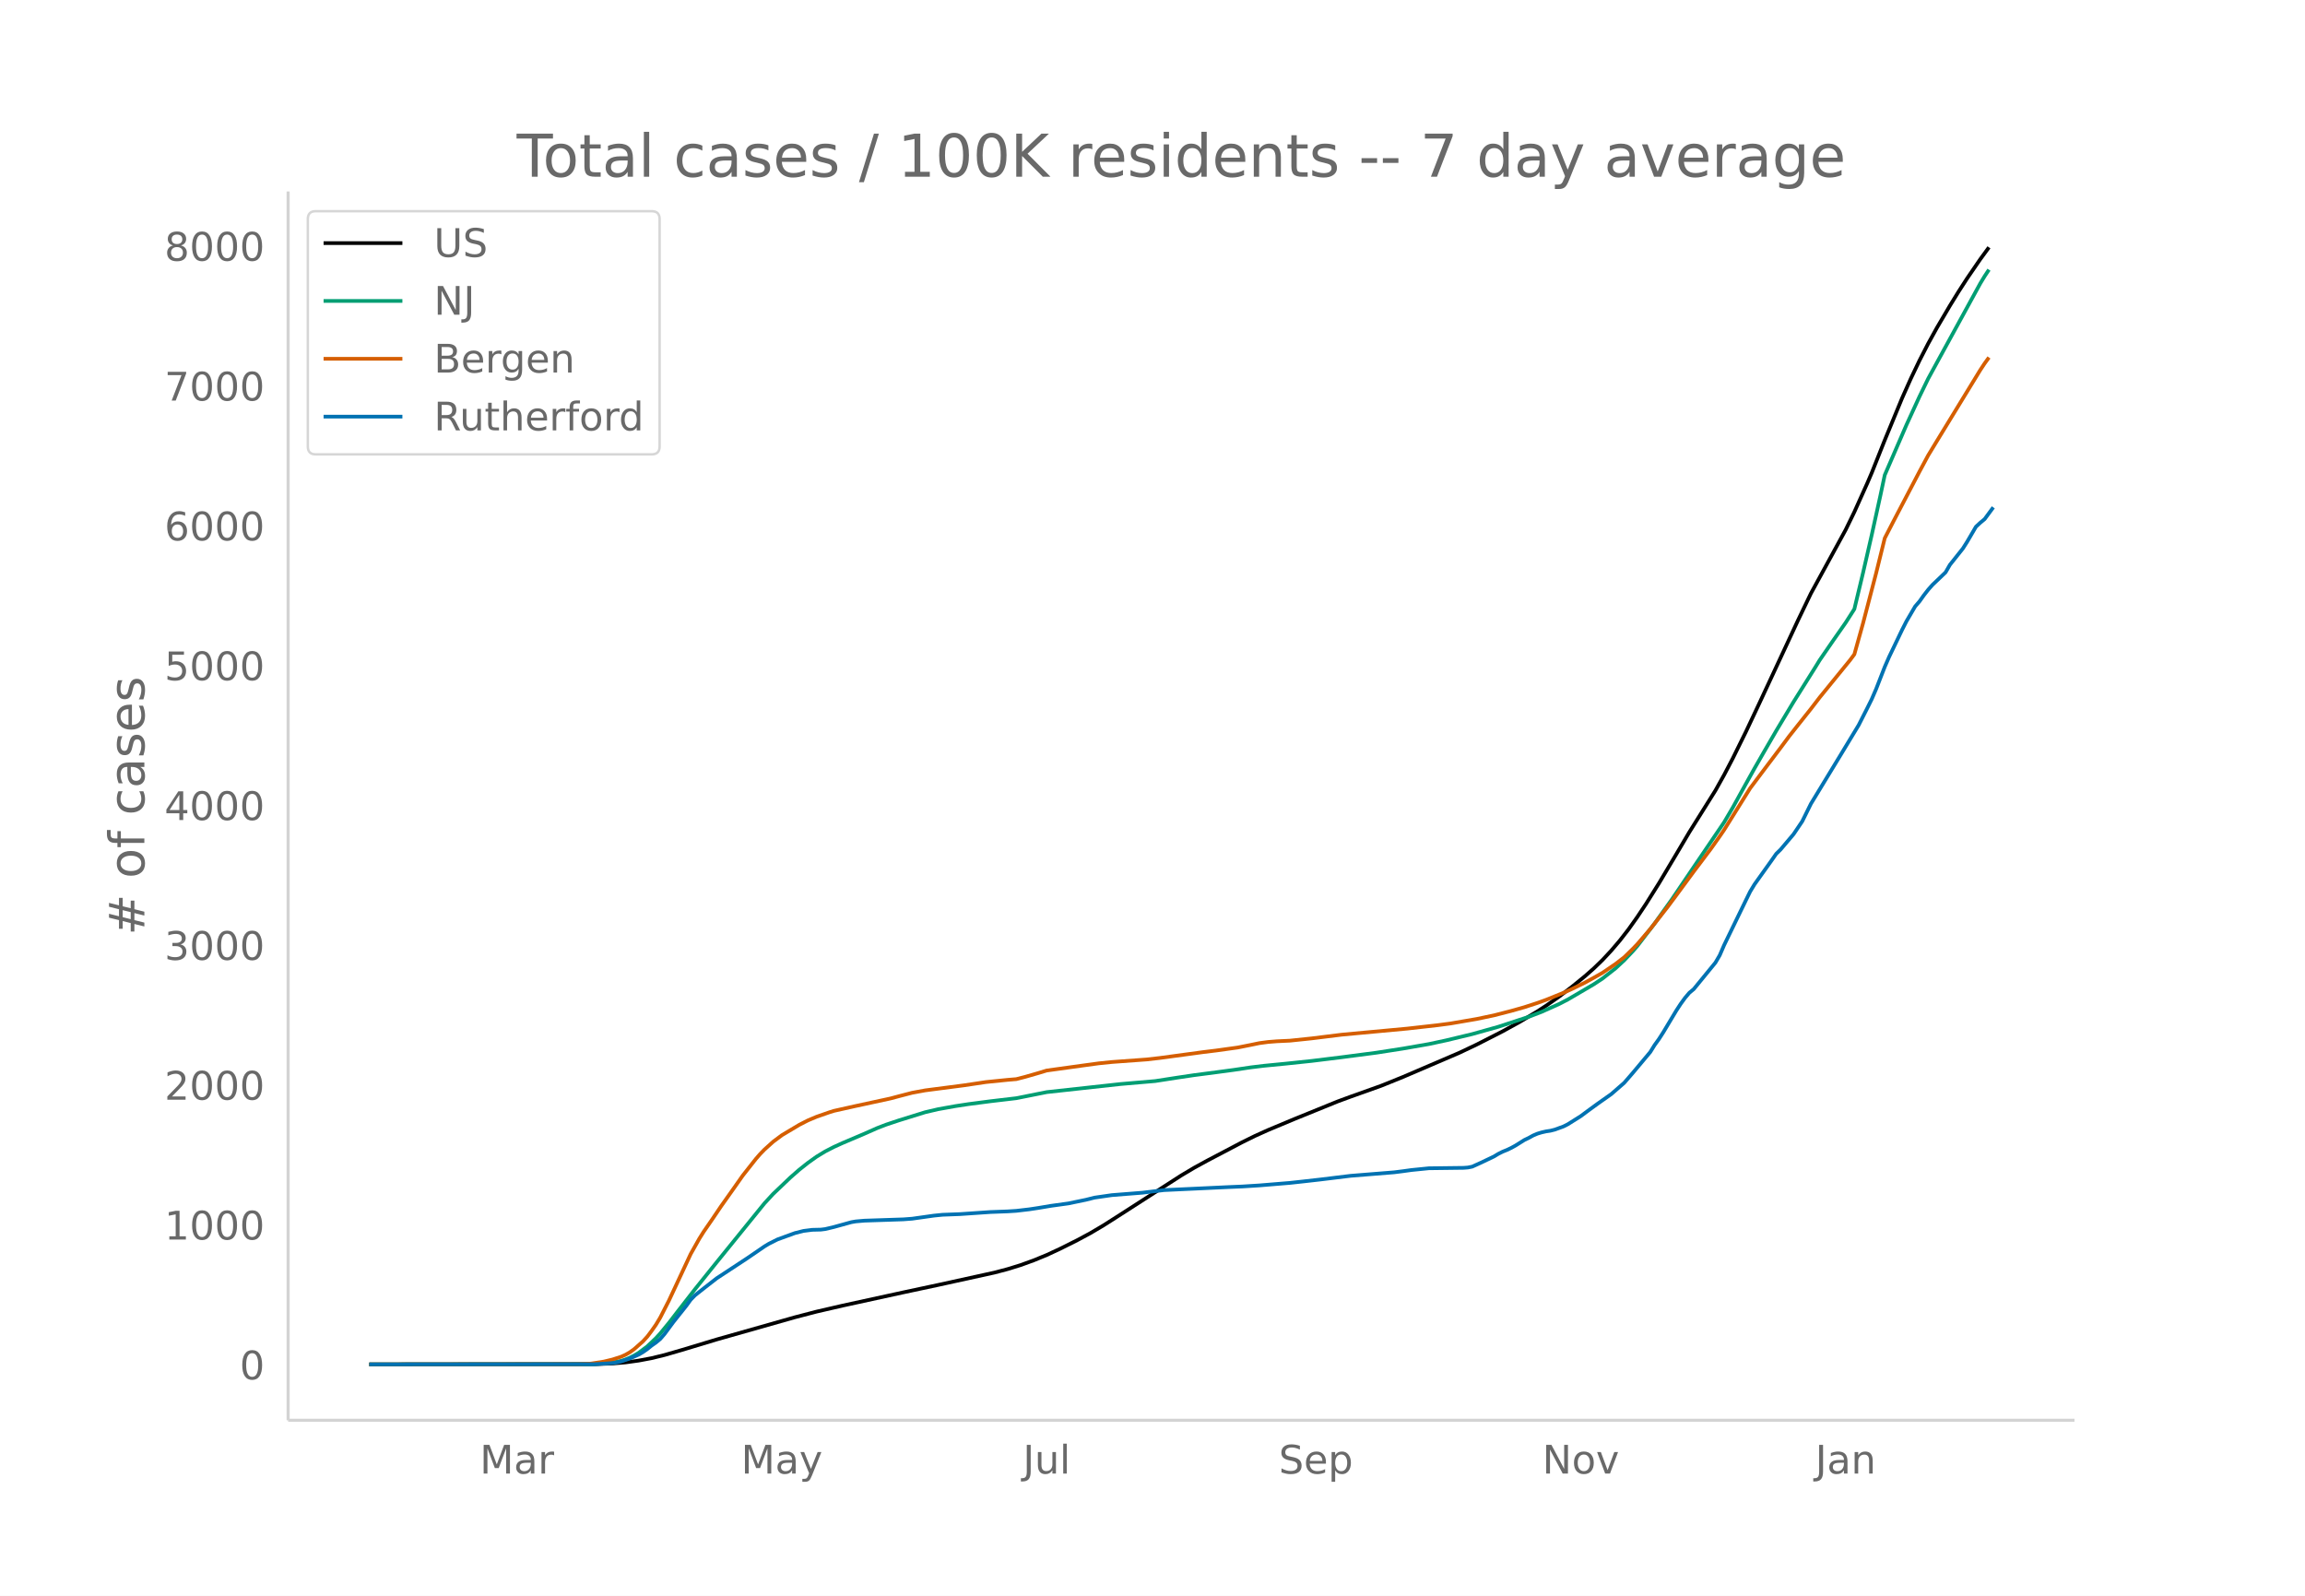
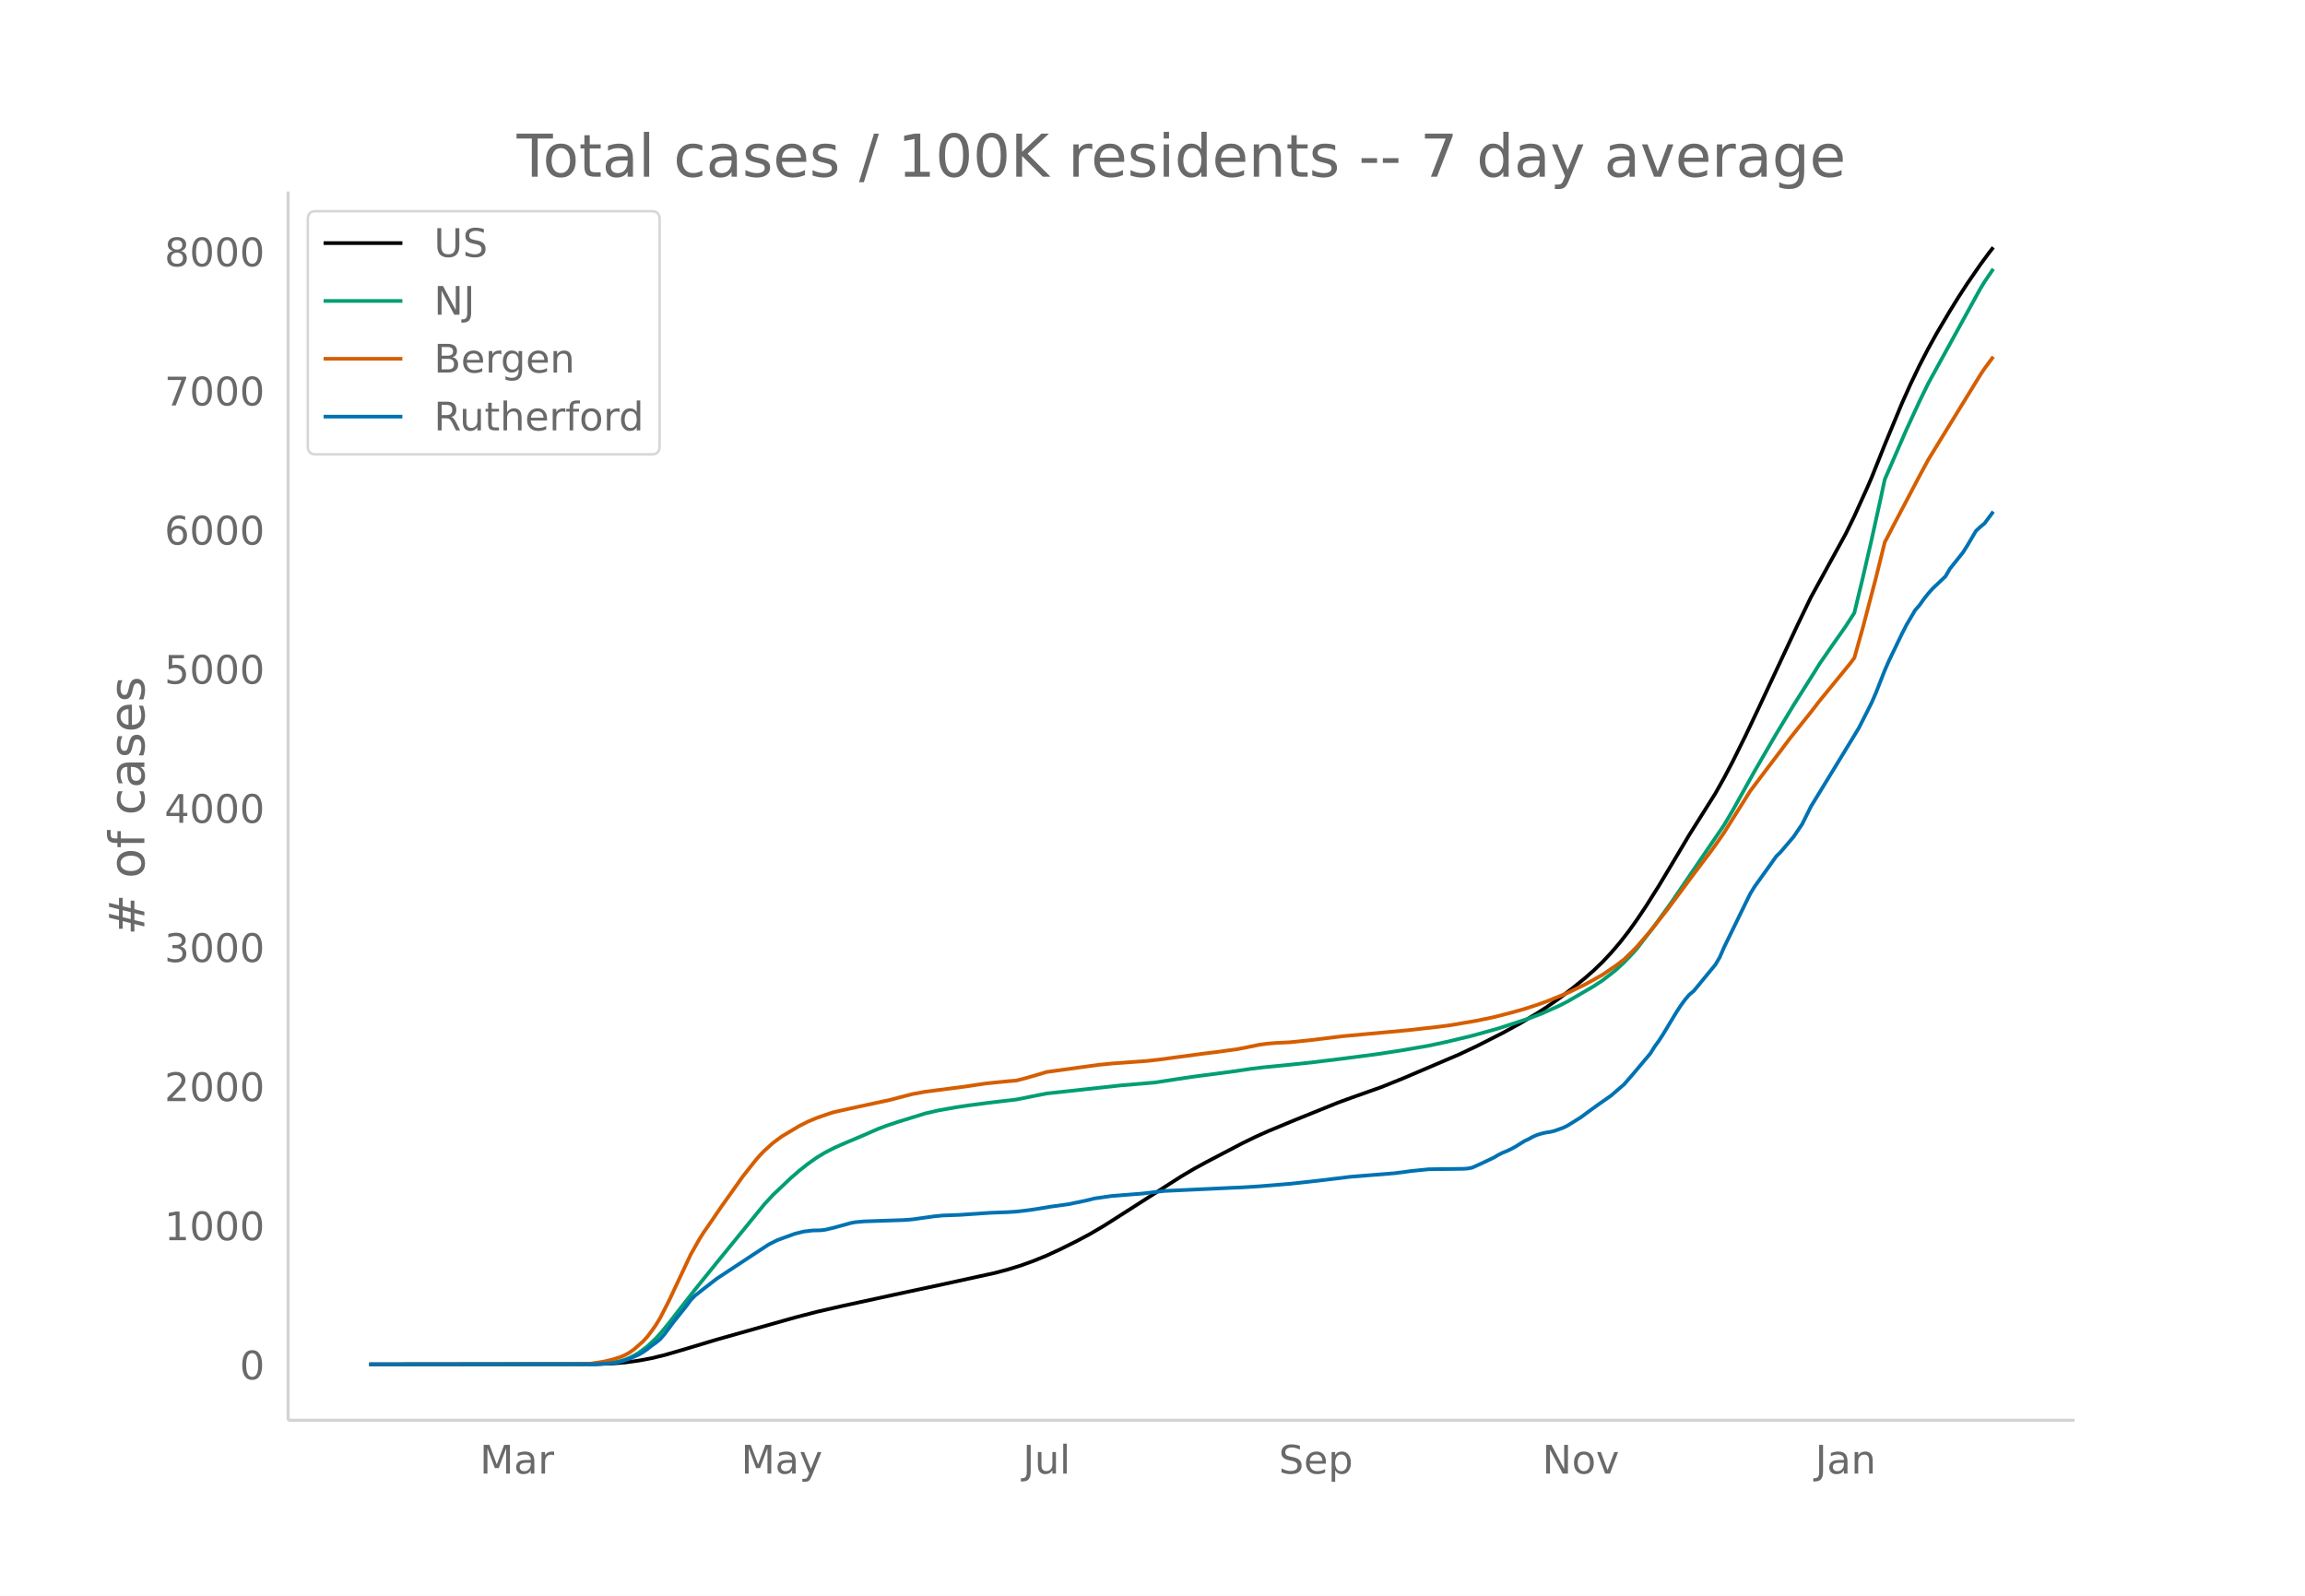
<svg xmlns="http://www.w3.org/2000/svg" xmlns:xlink="http://www.w3.org/1999/xlink" height="864" viewBox="0 0 936 648" width="1248">
  <defs>
    <style>*{stroke-linecap:butt;stroke-linejoin:round}</style>
  </defs>
  <g id="figure_1">
    <path d="M0 648h936V0H0z" fill="#fff" id="patch_1" />
    <g id="axes_1">
      <path d="M117 576.72h725.4V77.76H117z" fill="none" id="patch_2" />
-       <path clip-path="url(#p88e5d9be1f)" d="M149.973 554.04l91.689-.099 7.053-.261 5.29-.449 5.29-.726 5.289-.993 5.29-1.291 7.053-2.046 14.106-4.26 31.738-9.008 8.816-2.298 10.58-2.44 24.685-5.385 14.106-3.01 22.922-5.03 5.29-1.4 5.29-1.635 5.29-1.919 5.29-2.174 5.29-2.455 7.052-3.524 5.29-2.844 5.29-3.12 5.29-3.364 26.448-17.013 5.29-3.142 5.29-2.893 14.105-7.416 5.29-2.605 5.29-2.383 10.58-4.425 17.632-7.164 5.29-1.947 12.342-4.402 8.817-3.561 22.922-9.83 7.053-3.345 10.58-5.398 7.052-3.884 7.053-4.206 3.527-2.295 5.29-3.704 5.29-4.04 5.289-4.31 3.527-3.116 3.526-3.414 3.526-3.774 3.527-4.143 3.526-4.537 3.527-4.963 3.526-5.291 5.29-8.438 7.053-11.83 5.29-8.944 7.053-11.258 3.526-5.63 3.527-6.313 3.526-6.735 5.29-10.725 5.29-11.207 15.87-34.058 5.289-11.013 14.106-25.824 3.526-7.246 5.29-11.753 1.763-4.112 5.29-13.293 7.053-17.077 3.527-7.893 3.526-7.378 3.527-6.854 3.526-6.388 5.29-8.984 3.526-5.724 3.527-5.459 5.29-7.72 3.526-4.812h0" fill="none" stroke="#000" stroke-linecap="round" stroke-width="1.5" id="line2d_1" />
-       <path clip-path="url(#p88e5d9be1f)" d="M149.973 554.04l89.925-.103 5.29-.256 3.527-.41 3.526-.674 1.763-.56 1.764-.725 1.763-.894 1.763-1.048 3.527-2.631 3.526-3.34 1.763-1.924 3.527-4.303 3.526-4.582 7.053-9.072 8.817-10.971 19.395-23.913 3.527-3.823 7.053-6.718 3.526-3.088 3.527-2.796 3.526-2.523 3.527-2.143 3.526-1.81 3.527-1.6 8.816-3.745 5.29-2.338 3.526-1.358 5.29-1.765 10.58-3.284 5.29-1.233 7.052-1.262 5.29-.806 8.816-1.151 10.58-1.245 12.342-2.471 29.976-3.282 14.106-1.21 8.816-1.37 7.053-1.046 8.816-1.148 7.053-.946 7.053-1.048 5.29-.64 8.816-.86 10.58-1.11 12.342-1.52 14.106-1.846 10.58-1.644 10.58-1.84 7.052-1.512 10.58-2.543 10.58-2.968 12.342-4.044 5.29-2.03 7.053-3.166 3.526-1.821 10.58-6.2 3.526-2.333 5.29-4.14 3.526-3.275 3.527-3.723 1.763-2.024 7.053-9.195 7.053-9.847 8.816-13.022 12.343-18.202 3.526-5.993 5.29-9.566 3.527-6.326 3.526-6.138 5.29-9.125 7.053-11.755 8.816-14.038 1.763-2.878 5.29-7.69 5.29-7.564 3.526-5.52 3.527-14.712 3.526-15.375 3.527-16.044 1.763-8.29 8.816-20.364 5.29-11.525 3.527-7.257 3.526-6.463 17.633-32.214 1.763-2.901 1.763-2.673h0" fill="none" stroke="#009e73" stroke-linecap="round" stroke-width="1.5" id="line2d_2" />
-       <path clip-path="url(#p88e5d9be1f)" d="M149.973 554.04l84.636-.1 5.29-.223 5.29-.818 3.526-.846 3.526-1.134 1.763-.791 1.764-1.012 1.763-1.284 3.526-3.12 1.764-1.921 1.763-2.328 1.763-2.517 1.763-2.925 3.527-6.909 8.816-18.873 3.527-6.264 1.763-2.81 3.526-5.106 3.527-5.222 5.29-7.461 3.526-5.019 5.29-6.713 1.763-2.024 1.763-1.821 3.527-3.18 3.526-2.636 7.053-4.214 3.527-1.803 3.526-1.487 5.29-1.846 1.763-.548 8.816-1.969 14.106-3.052 3.527-.94 5.29-1.375 5.29-.978 15.869-2.062 8.816-1.32 8.816-.893 3.527-.294 3.526-.906 5.29-1.522 3.526-1.069 8.817-1.22 5.29-.735 7.052-.962 5.29-.539 14.106-1.03 5.29-.6 17.632-2.387 5.29-.644 8.816-1.224 5.29-1.055 3.526-.731 3.527-.467 3.526-.278 5.29-.249 8.816-.92 12.343-1.526 26.449-2.448 12.343-1.387 5.29-.7 10.579-1.816 7.053-1.482 7.053-1.815 5.29-1.498 5.29-1.719 3.526-1.271 7.053-2.845 3.526-1.593 5.29-2.598 3.527-1.944 3.526-1.996 5.29-3.598 3.526-2.719 3.527-3.455 1.763-1.834 5.29-6.17 7.053-8.983 3.526-4.754 7.053-9.582 7.053-9.36 3.527-4.973 1.763-2.582 10.58-16.924 5.29-7.056 7.052-9.346 3.527-4.745 3.526-4.465 5.29-6.651 3.526-4.595 12.343-15.16 1.763-2.367 3.527-12.614 5.29-20.26 3.526-14.289 3.527-6.838 10.58-20.221 3.526-6.568 3.526-5.807 17.633-28.861 1.763-2.666 1.763-2.433h0" fill="none" stroke="#d55e00" stroke-linecap="round" stroke-width="1.5" id="line2d_3" />
-       <path clip-path="url(#p88e5d9be1f)" d="M149.973 554.04l91.689-.089 7.053-.443 1.763-.266 1.763-.399 3.527-1.196 3.526-1.551 1.763-1.02 1.764-1.24 1.763-1.419 1.763-1.24 1.763-1.463 1.764-2.039 3.526-4.786 5.29-6.648 1.763-2.437 1.763-1.817 3.527-2.792 5.29-4.122 12.342-8.11 7.053-4.83 1.763-1.064 3.527-1.773 7.053-2.57 3.526-.887 3.527-.443 3.526-.088 1.764-.222 3.526-.842 7.053-1.95 1.763-.31 3.527-.31 5.29-.178 10.58-.354 3.526-.266 8.816-1.241 3.526-.355 7.053-.266 12.343-.842 7.053-.266 3.527-.221 5.29-.62 3.526-.532 5.29-.887 7.053-.975 7.053-1.462 3.526-.887 7.053-1.019 12.343-.975 8.816-1.064 26.449-1.24 5.29-.222 7.052-.443 12.343-1.02 5.29-.576 7.053-.797 12.343-1.507 17.632-1.418 3.527-.443 3.526-.488 7.053-.71 7.053-.088 7.053-.088 1.763-.133 1.764-.355 3.526-1.595 5.29-2.526 1.763-1.064 1.763-.886 1.764-.71 1.763-.841 1.763-.975 3.527-2.216 1.763-.842 1.763-.975 1.763-.754 1.764-.532 1.763-.398 1.763-.266 1.763-.444 3.527-1.285 1.763-.886 5.29-3.324 3.526-2.615 3.527-2.57 5.29-3.723 5.29-4.609 3.526-4.077 7.053-8.42 1.763-2.837 1.763-2.437 1.763-2.748 5.29-8.82 1.763-2.703 1.764-2.437 1.763-2.083 1.763-1.463 8.816-10.769 1.764-3.013 1.763-4.078 8.816-18.17 1.763-3.59 1.764-2.925 7.053-9.883 1.763-2.526 1.763-1.728 5.29-6.249 3.526-5.23 3.527-7.134 12.343-20.298 7.053-11.656 3.526-6.957 1.763-3.546 1.764-4.077 3.526-9.041 1.763-4.033 5.29-11.035 1.763-3.457 3.527-6.027 1.763-2.039 1.763-2.481 1.764-2.26 1.763-1.995 5.29-5.052 1.763-3.058 3.526-4.432 1.764-2.216 1.763-2.792 3.526-6.027 1.764-1.64 1.763-1.462 3.526-4.787h0" fill="none" stroke="#0072b2" stroke-linecap="round" stroke-width="1.5" id="line2d_4" />
+       <path clip-path="url(#pcbf8773ec1)" d="M149.973 554.04l91.689-.098 7.053-.26 5.29-.447 5.29-.722 5.289-.988 5.29-1.285 7.053-2.035 14.106-4.24 31.738-8.963 8.816-2.287 10.58-2.427 24.685-5.358 14.106-2.996 22.922-5.004 5.29-1.394 5.29-1.626 5.29-1.91 5.29-2.164 5.29-2.442 7.052-3.506 5.29-2.83 5.29-3.105 5.29-3.347 26.448-16.928 5.29-3.127 5.29-2.878 14.105-7.38 5.29-2.592 5.29-2.371 10.58-4.403 17.632-7.128 5.29-1.938 12.342-4.38 8.817-3.543 22.922-9.782 7.053-3.328 10.58-5.37 7.052-3.866 7.053-4.185 3.527-2.283 5.29-3.686 5.29-4.019 5.289-4.29 3.527-3.1 3.526-3.397 3.526-3.755 3.527-4.123 3.526-4.514 3.527-4.938 3.526-5.265 5.29-8.396 7.053-11.772 5.29-8.899 7.053-11.202 3.526-5.602 3.527-6.282 3.526-6.7 5.29-10.673 5.29-11.151 15.87-33.889 5.289-10.958 14.106-25.696 3.526-7.21 5.29-11.694 1.763-4.091 5.29-13.228 7.053-16.992 3.527-7.854 3.526-7.341 3.527-6.82 3.526-6.357 5.29-8.939 3.526-5.695 3.527-5.432 5.29-7.682 3.526-4.788 1.763-2.254h0" fill="none" stroke="#000" stroke-linecap="round" stroke-width="1.5" id="line2d_1" />
+       <path clip-path="url(#pcbf8773ec1)" d="M149.973 554.04l89.925-.102 5.29-.256 3.527-.407 3.526-.67 1.763-.559 1.764-.72 1.763-.89 1.763-1.042 3.527-2.619 3.526-3.323 1.763-1.914 3.527-4.282 3.526-4.56 7.053-9.026 8.817-10.917 19.395-23.794 3.527-3.804 7.053-6.684 3.526-3.073 3.527-2.782 3.526-2.51 3.527-2.133 3.526-1.801 3.527-1.592 8.816-3.727 5.29-2.326 3.526-1.351 5.29-1.756 10.58-3.269 5.29-1.226 7.052-1.256 5.29-.802 8.816-1.145 10.58-1.239 12.342-2.459 29.976-3.265 14.106-1.204 8.816-1.363 7.053-1.041 8.816-1.143 7.053-.94 7.053-1.043 5.29-.638 8.816-.856 10.58-1.104 12.342-1.513 14.106-1.836 10.58-1.636 10.58-1.83 7.052-1.505 10.58-2.53 10.58-2.954 12.342-4.024 5.29-2.019 7.053-3.15 3.526-1.813 10.58-6.169 3.526-2.321 5.29-4.12 3.526-3.258 3.527-3.705 1.763-2.013 7.053-9.15 7.053-9.798 8.816-12.958 12.343-18.111 3.526-5.964 5.29-9.518 3.527-6.294 3.526-6.108 5.29-9.08 7.053-11.696 8.816-13.968 1.763-2.864 5.29-7.651 5.29-7.527 3.526-5.493 3.527-14.639 3.526-15.299 3.527-15.964 1.763-8.248 8.816-20.263 5.29-11.468 3.527-7.22 3.526-6.432 17.633-32.053 1.763-2.887 3.526-5.187h0" fill="none" stroke="#009e73" stroke-linecap="round" stroke-width="1.5" id="line2d_2" />
+       <path clip-path="url(#pcbf8773ec1)" d="M149.973 554.04l84.636-.1 5.29-.221 5.29-.814 3.526-.843 3.526-1.128 1.763-.787 1.764-1.007 1.763-1.278 3.526-3.104 1.764-1.911 1.763-2.316 1.763-2.505 1.763-2.91 3.527-6.875 8.816-18.78 3.527-6.232 1.763-2.797 3.526-5.08 3.527-5.196 5.29-7.424 3.526-4.994 5.29-6.68 1.763-2.014 1.763-1.812 3.527-3.164 3.526-2.622 7.053-4.193 3.527-1.795 3.526-1.48 5.29-1.836 1.763-.546 8.816-1.958 14.106-3.037 3.527-.935 5.29-1.37 5.29-.972 15.869-2.052 8.816-1.314 8.816-.888 3.527-.292 3.526-.901 5.29-1.516 3.526-1.063 8.817-1.214 5.29-.731 7.052-.958 5.29-.536 14.106-1.025 5.29-.597 17.632-2.375 5.29-.641 8.816-1.217 5.29-1.05 3.526-.728 3.527-.465 3.526-.276 5.29-.248 8.816-.916 12.343-1.517 26.449-2.436 12.343-1.38 5.29-.698 10.579-1.806 7.053-1.474 7.053-1.807 5.29-1.49 5.29-1.71 3.526-1.265 7.053-2.83 3.526-1.586 5.29-2.585 3.527-1.935 3.526-1.986 5.29-3.58 3.526-2.705 3.527-3.438 1.763-1.825 5.29-6.139 7.053-8.939 3.526-4.73 7.053-9.535 7.053-9.312 3.527-4.95 1.763-2.568 10.58-16.84 5.29-7.021 7.052-9.3 3.527-4.722 3.526-4.442 5.29-6.618 3.526-4.572 12.343-15.085 1.763-2.355 3.527-12.552 5.29-20.16 3.526-14.216 3.527-6.805 10.58-20.12 3.526-6.536 3.526-5.777 17.633-28.719 1.763-2.652 3.526-4.752h0" fill="none" stroke="#d55e00" stroke-linecap="round" stroke-width="1.5" id="line2d_3" />
+       <path clip-path="url(#pcbf8773ec1)" d="M149.973 554.04l91.689-.088 7.053-.441 1.763-.265 1.763-.397 3.527-1.19 3.526-1.544 1.763-1.014 1.764-1.235 1.763-1.41 1.763-1.236 1.763-1.455 1.764-2.028 3.526-4.763 5.29-6.614 1.763-2.426 1.763-1.808 3.527-2.778 5.29-4.101 14.106-9.305 7.052-4.63 3.527-1.764 7.053-2.557 3.526-.882 3.527-.441 3.526-.088 1.764-.22 3.526-.839 7.053-1.94 1.763-.309 3.527-.308 5.29-.177 10.58-.353 3.526-.264 8.816-1.235 3.526-.353 7.053-.264 12.343-.838 7.053-.265 3.527-.22 5.29-.618 3.526-.529 5.29-.882 7.053-.97 7.053-1.455 3.526-.882 7.053-1.014 12.343-.97 8.816-1.059 26.449-1.235 5.29-.22 7.052-.441 12.343-1.014 5.29-.573 7.053-.794 12.343-1.5 17.632-1.41 3.527-.442 3.526-.485 7.053-.705 7.053-.088 7.053-.089 1.763-.132 1.764-.353 3.526-1.587 5.29-2.514 1.763-1.058 1.763-.882 1.764-.706 1.763-.838 1.763-.97 3.527-2.205 1.763-.837 1.763-.97 1.763-.75 1.764-.53 1.763-.396 1.763-.265 1.763-.44 3.527-1.28 1.763-.882 5.29-3.307 3.526-2.602 3.527-2.557 5.29-3.705 5.29-4.586 3.526-4.057 7.053-8.378 1.763-2.822 1.763-2.426 1.763-2.734 5.29-8.775 1.763-2.69 1.764-2.426 1.763-2.072 1.763-1.455 8.816-10.716 1.764-2.999 1.763-4.057 8.816-18.08 1.763-3.572 1.764-2.91 7.053-9.834 1.763-2.513 1.763-1.72 5.29-6.218 3.526-5.203 3.527-7.1 12.343-20.197 7.053-11.597 3.526-6.924 1.763-3.527 1.764-4.057 3.526-8.996 1.763-4.013 5.29-10.98 1.763-3.44 3.527-5.997 1.763-2.029 1.763-2.47 1.764-2.248 1.763-1.985 5.29-5.027 1.763-3.043 3.526-4.41 1.764-2.204 1.763-2.778 3.526-5.998 1.764-1.631 1.763-1.455 3.526-4.763h0" fill="none" stroke="#0072b2" stroke-linecap="round" stroke-width="1.5" id="line2d_4" />
      <path d="M117 576.72V77.76" fill="none" stroke="#d3d3d3" stroke-linecap="square" stroke-width="1.25" id="patch_3" />
      <path d="M117 576.72h725.4" fill="none" stroke="#d3d3d3" stroke-linecap="square" stroke-width="1.25" id="patch_4" />
      <g id="matplotlib.axis_1">
        <g id="xtick_1">
          <g transform="matrix(.16 0 0 -.16 194.83 598.378)" fill="#696969" id="text_1">
            <defs>
              <path d="M9.813 72.906h14.703l18.593-49.61 18.703 49.61h14.704V0H66.89v64.016l-18.797-50h-9.907l-18.796 50V0H9.813z" id="DejaVuSans-77" />
              <path d="M34.281 27.484q-10.89 0-15.093-2.484-4.204-2.484-4.204-8.5 0-4.781 3.157-7.594 3.156-2.797 8.562-2.797 7.485 0 12 5.297 4.516 5.297 4.516 14.078v2zm17.922 3.72V0H43.22v8.297Q40.14 3.328 35.547.953q-4.594-2.375-11.234-2.375-8.391 0-13.36 4.719Q6 8.016 6 15.922q0 9.219 6.172 13.906 6.187 4.688 18.437 4.688h12.61v.89q0 6.203-4.078 9.594-4.078 3.39-11.453 3.39-4.688 0-9.141-1.124-4.438-1.125-8.531-3.375v8.312q4.921 1.906 9.562 2.844 4.64.953 9.031.953 11.875 0 17.735-6.156 5.86-6.14 5.86-18.64z" id="DejaVuSans-97" />
              <path d="M41.11 46.297q-1.516.875-3.297 1.281Q36.03 48 33.89 48q-7.625 0-11.703-4.953-4.079-4.953-4.079-14.234V0H9.08v54.688h9.03v-8.5q2.844 4.984 7.375 7.39Q30.031 56 36.531 56q.922 0 2.047-.125 1.125-.11 2.484-.36z" id="DejaVuSans-114" />
            </defs>
            <use xlink:href="#DejaVuSans-77" />
            <use x="86.279" xlink:href="#DejaVuSans-97" />
            <use x="147.559" xlink:href="#DejaVuSans-114" />
          </g>
        </g>
        <g id="xtick_2">
          <g transform="matrix(.16 0 0 -.16 300.941 598.378)" fill="#696969" id="text_2">
            <defs>
              <path d="M32.172-5.078q-3.797-9.766-7.422-12.735-3.61-2.984-9.656-2.984H7.906v7.516h5.282q3.703 0 5.75 1.765Q21-9.766 23.483-3.219l1.61 4.094-22.11 53.813H12.5l17.094-42.766 17.093 42.766h9.516z" id="DejaVuSans-121" />
            </defs>
            <use xlink:href="#DejaVuSans-77" />
            <use x="86.279" xlink:href="#DejaVuSans-97" />
            <use x="147.559" xlink:href="#DejaVuSans-121" />
          </g>
        </g>
        <g id="xtick_3">
          <g transform="matrix(.16 0 0 -.16 415.387 598.378)" fill="#696969" id="text_3">
            <defs>
              <path d="M9.813 72.906h9.859V5.078q0-13.187-5-19.14-5-5.954-16.094-5.954h-3.75v8.297h3.078q6.531 0 9.219 3.672Q9.813-4.39 9.813 5.078z" id="DejaVuSans-74" />
              <path d="M8.5 21.578v33.11h8.984V21.922q0-7.766 3.016-11.656 3.031-3.875 9.094-3.875 7.265 0 11.484 4.64 4.234 4.64 4.234 12.656v31h8.985V0h-8.984v8.406Q42.047 3.422 37.718 1q-4.313-2.422-10.032-2.422-9.421 0-14.312 5.86Q8.5 10.296 8.5 21.578zM31.11 56z" id="DejaVuSans-117" />
              <path d="M9.422 75.984h8.984V0H9.422z" id="DejaVuSans-108" />
            </defs>
            <use xlink:href="#DejaVuSans-74" />
            <use x="29.492" xlink:href="#DejaVuSans-117" />
            <use x="92.871" xlink:href="#DejaVuSans-108" />
          </g>
        </g>
        <g id="xtick_4">
          <g transform="matrix(.16 0 0 -.16 519.28 598.378)" fill="#696969" id="text_4">
            <defs>
              <path d="M53.516 70.516V60.89q-5.61 2.687-10.594 4-4.984 1.328-9.625 1.328-8.047 0-12.422-3.125t-4.375-8.89q0-4.845 2.906-7.313 2.907-2.453 11.016-3.97l5.953-1.218q11.031-2.11 16.281-7.406 5.25-5.297 5.25-14.172 0-10.61-7.11-16.078-7.093-5.469-20.812-5.469-5.172 0-11.015 1.172Q13.14.922 6.89 3.219v10.156q6-3.36 11.765-5.078 5.766-1.703 11.328-1.703 8.438 0 13.032 3.312 4.593 3.328 4.593 9.485 0 5.359-3.297 8.39-3.296 3.032-10.812 4.547L27.484 33.5q-11.03 2.188-15.968 6.875-4.922 4.688-4.922 13.047 0 9.672 6.812 15.234 6.813 5.563 18.766 5.563 5.14 0 10.453-.938 5.328-.922 10.89-2.765z" id="DejaVuSans-83" />
              <path d="M56.203 29.594v-4.39H14.891q.593-9.282 5.593-14.142 5-4.859 13.938-4.859 5.172 0 10.031 1.266 4.86 1.265 9.656 3.812v-8.5Q49.266.734 44.187-.344 39.11-1.422 33.892-1.422q-13.094 0-20.735 7.61-7.64 7.625-7.64 20.625 0 13.421 7.25 21.296Q20.016 56 32.328 56q11.031 0 17.453-7.11 6.422-7.093 6.422-19.296zm-8.984 2.64q-.094 7.36-4.125 11.75-4.032 4.407-10.672 4.407-7.516 0-12.031-4.25-4.516-4.25-5.203-11.97z" id="DejaVuSans-101" />
              <path d="M18.11 8.203v-29H9.077v75.484h9.031v-8.296q2.844 4.875 7.157 7.234Q29.594 56 35.594 56q9.968 0 16.187-7.906 6.235-7.907 6.235-20.797T51.78 6.484q-6.218-7.906-16.187-7.906-6 0-10.328 2.375-4.313 2.375-7.157 7.25zm30.578 19.094q0 9.906-4.079 15.547-4.078 5.64-11.203 5.64-7.14 0-11.218-5.64-4.079-5.64-4.079-15.547 0-9.906 4.078-15.547 4.079-5.64 11.22-5.64 7.124 0 11.202 5.64t4.078 15.547z" id="DejaVuSans-112" />
            </defs>
            <use xlink:href="#DejaVuSans-83" />
            <use x="63.477" xlink:href="#DejaVuSans-101" />
            <use x="125" xlink:href="#DejaVuSans-112" />
          </g>
        </g>
        <g id="xtick_5">
          <g transform="matrix(.16 0 0 -.16 626.304 598.378)" fill="#696969" id="text_5">
            <defs>
              <path d="M9.813 72.906h13.28l32.329-60.984v60.984h9.562V0h-13.28L19.39 60.984V0H9.813z" id="DejaVuSans-78" />
              <path d="M30.61 48.39q-7.22 0-11.422-5.64-4.204-5.64-4.204-15.453 0-9.813 4.172-15.453 4.188-5.64 11.453-5.64 7.188 0 11.375 5.655 4.203 5.672 4.203 15.438 0 9.719-4.203 15.406-4.187 5.688-11.375 5.688zm0 7.61q11.718 0 18.406-7.625 6.703-7.61 6.703-21.078 0-13.422-6.703-21.078-6.688-7.64-18.407-7.64-11.765 0-18.437 7.64-6.656 7.656-6.656 21.078 0 13.469 6.656 21.078Q18.844 56 30.609 56z" id="DejaVuSans-111" />
              <path d="M2.984 54.688H12.5L29.594 8.797l17.093 45.89h9.516L35.687 0H23.485z" id="DejaVuSans-118" />
            </defs>
            <use xlink:href="#DejaVuSans-78" />
            <use x="74.805" xlink:href="#DejaVuSans-111" />
            <use x="135.986" xlink:href="#DejaVuSans-118" />
          </g>
        </g>
        <g id="xtick_6">
          <g transform="matrix(.16 0 0 -.16 737.144 598.378)" fill="#696969" id="text_6">
            <defs>
              <path d="M54.89 33.016V0h-8.984v32.719q0 7.765-3.031 11.61-3.031 3.858-9.078 3.858-7.281 0-11.484-4.64-4.204-4.625-4.204-12.64V0H9.08v54.688h9.03v-8.5q3.235 4.937 7.594 7.374Q30.078 56 35.797 56q9.422 0 14.25-5.828 4.844-5.828 4.844-17.156z" id="DejaVuSans-110" />
            </defs>
            <use xlink:href="#DejaVuSans-74" />
            <use x="29.492" xlink:href="#DejaVuSans-97" />
            <use x="90.771" xlink:href="#DejaVuSans-110" />
          </g>
        </g>
      </g>
      <g id="matplotlib.axis_2">
        <g id="ytick_1">
          <g transform="matrix(.16 0 0 -.16 97.32 560.119)" fill="#696969" id="text_7">
            <defs>
              <path d="M31.781 66.406q-7.61 0-11.453-7.5Q16.5 51.422 16.5 36.375q0-14.984 3.828-22.484 3.844-7.5 11.453-7.5 7.672 0 11.5 7.5 3.844 7.5 3.844 22.484 0 15.047-3.844 22.531-3.828 7.5-11.5 7.5zm0 7.813q12.266 0 18.735-9.703 6.468-9.688 6.468-28.141 0-18.406-6.468-28.11-6.47-9.687-18.735-9.687-12.25 0-18.718 9.688-6.47 9.703-6.47 28.109 0 18.453 6.47 28.14Q19.53 74.22 31.78 74.22z" id="DejaVuSans-48" />
            </defs>
            <use xlink:href="#DejaVuSans-48" />
          </g>
        </g>
        <g id="ytick_2">
-           <g transform="matrix(.16 0 0 -.16 66.78 503.338)" fill="#696969" id="text_8">
+           <g transform="matrix(.16 0 0 -.16 66.78 503.62)" fill="#696969" id="text_8">
            <defs>
              <path d="M12.406 8.297h16.11v55.625l-17.532-3.516v8.985l17.438 3.515h9.86V8.296H54.39V0H12.406z" id="DejaVuSans-49" />
            </defs>
            <use xlink:href="#DejaVuSans-49" />
            <use x="63.623" xlink:href="#DejaVuSans-48" />
            <use x="127.246" xlink:href="#DejaVuSans-48" />
            <use x="190.869" xlink:href="#DejaVuSans-48" />
          </g>
        </g>
        <g id="ytick_3">
-           <g transform="matrix(.16 0 0 -.16 66.78 446.558)" fill="#696969" id="text_9">
+           <g transform="matrix(.16 0 0 -.16 66.78 447.122)" fill="#696969" id="text_9">
            <defs>
              <path d="M19.188 8.297h34.421V0H7.33v8.297q5.609 5.812 15.296 15.594 9.703 9.797 12.188 12.64 4.734 5.313 6.609 9 1.89 3.688 1.89 7.25 0 5.813-4.078 9.469-4.078 3.672-10.625 3.672-4.64 0-9.797-1.61-5.14-1.609-11-4.89v9.969Q13.767 71.78 18.938 73q5.188 1.219 9.485 1.219 11.328 0 18.062-5.672 6.735-5.656 6.735-15.125 0-4.5-1.688-8.531-1.672-4.016-6.125-9.485-1.218-1.422-7.765-8.187-6.532-6.766-18.453-18.922z" id="DejaVuSans-50" />
            </defs>
            <use xlink:href="#DejaVuSans-50" />
            <use x="63.623" xlink:href="#DejaVuSans-48" />
            <use x="127.246" xlink:href="#DejaVuSans-48" />
            <use x="190.869" xlink:href="#DejaVuSans-48" />
          </g>
        </g>
        <g id="ytick_4">
-           <g transform="matrix(.16 0 0 -.16 66.78 389.778)" fill="#696969" id="text_10">
+           <g transform="matrix(.16 0 0 -.16 66.78 390.624)" fill="#696969" id="text_10">
            <defs>
              <path d="M40.578 39.313Q47.656 37.797 51.625 33q3.984-4.781 3.984-11.813 0-10.78-7.422-16.703-7.421-5.906-21.093-5.906-4.578 0-9.438.906-4.86.907-10.031 2.72v9.515q4.094-2.39 8.969-3.61 4.89-1.218 10.218-1.218 9.266 0 14.125 3.656 4.86 3.656 4.86 10.64 0 6.454-4.516 10.079-4.515 3.64-12.562 3.64h-8.5v8.11h8.89q7.266 0 11.125 2.906 3.86 2.906 3.86 8.375 0 5.61-3.985 8.61-3.968 3.015-11.39 3.015-4.063 0-8.703-.89-4.641-.876-10.203-2.72v8.782q5.624 1.562 10.53 2.344 4.907.78 9.25.78 11.235 0 17.766-5.109 6.547-5.093 6.547-13.78 0-6.063-3.468-10.235-3.47-4.172-9.86-5.782z" id="DejaVuSans-51" />
            </defs>
            <use xlink:href="#DejaVuSans-51" />
            <use x="63.623" xlink:href="#DejaVuSans-48" />
            <use x="127.246" xlink:href="#DejaVuSans-48" />
            <use x="190.869" xlink:href="#DejaVuSans-48" />
          </g>
        </g>
        <g id="ytick_5">
-           <g transform="matrix(.16 0 0 -.16 66.78 332.997)" fill="#696969" id="text_11">
+           <g transform="matrix(.16 0 0 -.16 66.78 334.126)" fill="#696969" id="text_11">
            <defs>
              <path d="M37.797 64.313L12.89 25.39h24.906zm-2.594 8.593H47.61V25.391h10.407v-8.203H47.609V0h-9.812v17.188H4.89v9.515z" id="DejaVuSans-52" />
            </defs>
            <use xlink:href="#DejaVuSans-52" />
            <use x="63.623" xlink:href="#DejaVuSans-48" />
            <use x="127.246" xlink:href="#DejaVuSans-48" />
            <use x="190.869" xlink:href="#DejaVuSans-48" />
          </g>
        </g>
        <g id="ytick_6">
-           <g transform="matrix(.16 0 0 -.16 66.78 276.217)" fill="#696969" id="text_12">
+           <g transform="matrix(.16 0 0 -.16 66.78 277.628)" fill="#696969" id="text_12">
            <defs>
              <path d="M10.797 72.906h38.719v-8.312H19.828v-17.86q2.14.735 4.281 1.094 2.157.36 4.313.36 12.203 0 19.328-6.688 7.14-6.688 7.14-18.11 0-11.765-7.328-18.296-7.328-6.516-20.656-6.516-4.593 0-9.36.781-4.75.782-9.827 2.344v9.922q4.39-2.39 9.078-3.563 4.687-1.171 9.906-1.171 8.453 0 13.375 4.437 4.938 4.438 4.938 12.063 0 7.609-4.938 12.047-4.922 4.453-13.375 4.453-3.953 0-7.89-.875-3.922-.875-8.016-2.735z" id="DejaVuSans-53" />
            </defs>
            <use xlink:href="#DejaVuSans-53" />
            <use x="63.623" xlink:href="#DejaVuSans-48" />
            <use x="127.246" xlink:href="#DejaVuSans-48" />
            <use x="190.869" xlink:href="#DejaVuSans-48" />
          </g>
        </g>
        <g id="ytick_7">
-           <g transform="matrix(.16 0 0 -.16 66.78 219.436)" fill="#696969" id="text_13">
+           <g transform="matrix(.16 0 0 -.16 66.78 221.13)" fill="#696969" id="text_13">
            <defs>
              <path d="M33.016 40.375q-6.641 0-10.532-4.547-3.875-4.531-3.875-12.437 0-7.86 3.875-12.438 3.891-4.562 10.532-4.562 6.64 0 10.515 4.562 3.875 4.578 3.875 12.438 0 7.906-3.875 12.437-3.875 4.547-10.515 4.547zm19.578 30.922v-8.984q-3.719 1.75-7.5 2.671-3.782.938-7.5.938-9.766 0-14.922-6.594-5.14-6.594-5.875-19.922 2.875 4.25 7.219 6.516 4.359 2.266 9.578 2.266 10.984 0 17.36-6.672 6.374-6.657 6.374-18.125 0-11.235-6.64-18.032-6.641-6.78-17.672-6.78-12.657 0-19.344 9.687-6.688 9.703-6.688 28.109 0 17.281 8.204 27.563 8.203 10.28 22.015 10.28 3.719 0 7.5-.734t7.89-2.187z" id="DejaVuSans-54" />
            </defs>
            <use xlink:href="#DejaVuSans-54" />
            <use x="63.623" xlink:href="#DejaVuSans-48" />
            <use x="127.246" xlink:href="#DejaVuSans-48" />
            <use x="190.869" xlink:href="#DejaVuSans-48" />
          </g>
        </g>
        <g id="ytick_8">
-           <g transform="matrix(.16 0 0 -.16 66.78 162.656)" fill="#696969" id="text_14">
+           <g transform="matrix(.16 0 0 -.16 66.78 164.631)" fill="#696969" id="text_14">
            <defs>
              <path d="M8.203 72.906h46.875v-4.203L28.61 0H18.312L43.22 64.594H8.203z" id="DejaVuSans-55" />
            </defs>
            <use xlink:href="#DejaVuSans-55" />
            <use x="63.623" xlink:href="#DejaVuSans-48" />
            <use x="127.246" xlink:href="#DejaVuSans-48" />
            <use x="190.869" xlink:href="#DejaVuSans-48" />
          </g>
        </g>
        <g id="ytick_9">
-           <g transform="matrix(.16 0 0 -.16 66.78 105.876)" fill="#696969" id="text_15">
+           <g transform="matrix(.16 0 0 -.16 66.78 108.133)" fill="#696969" id="text_15">
            <defs>
              <path d="M31.781 34.625q-7.031 0-11.062-3.766-4.016-3.765-4.016-10.343 0-6.594 4.016-10.36Q24.75 6.391 31.78 6.391q7.032 0 11.078 3.78 4.063 3.798 4.063 10.345 0 6.578-4.031 10.343-4.016 3.766-11.11 3.766zm-9.86 4.188q-6.343 1.562-9.89 5.906Q8.5 49.079 8.5 55.329q0 8.733 6.219 13.812 6.234 5.078 17.062 5.078 10.89 0 17.094-5.078 6.203-5.079 6.203-13.813 0-6.25-3.547-10.61-3.531-4.343-9.828-5.906 7.125-1.656 11.094-6.5 3.984-4.828 3.984-11.796 0-10.61-6.468-16.282-6.47-5.656-18.532-5.656-12.047 0-18.531 5.656-6.469 5.672-6.469 16.282 0 6.968 4 11.797 4.016 4.843 11.14 6.5zM18.314 54.39q0-5.657 3.53-8.828 3.548-3.172 9.938-3.172 6.36 0 9.938 3.172 3.593 3.171 3.593 8.828 0 5.672-3.593 8.843-3.578 3.172-9.938 3.172-6.39 0-9.937-3.172-3.532-3.172-3.532-8.843z" id="DejaVuSans-56" />
            </defs>
            <use xlink:href="#DejaVuSans-56" />
            <use x="63.623" xlink:href="#DejaVuSans-48" />
            <use x="127.246" xlink:href="#DejaVuSans-48" />
            <use x="190.869" xlink:href="#DejaVuSans-48" />
          </g>
        </g>
        <g transform="matrix(0 -.2 -.2 0 58.62 379.813)" fill="#696969" id="text_16">
          <defs>
            <path d="M51.125 44H36.922l-4.11-16.313h14.313zm-7.328 27.781l-5.078-20.265h14.265L58.11 71.78h7.813L60.89 51.516h15.234V44h-17.14l-4-16.313h15.53V20.22H53.079L48 0h-7.813l5.032 20.219H30.906L25.875 0h-7.86l5.079 20.219H7.719v7.468h17.187L29 44H13.281v7.516h17.625l4.985 20.265z" id="DejaVuSans-35" />
            <path d="M37.11 75.984V68.5h-8.594q-4.828 0-6.72-1.953-1.874-1.953-1.874-7.031v-4.828h14.797v-6.985H19.922V0H10.89v47.703H2.297v6.984h8.594V58.5q0 9.125 4.25 13.297 4.25 4.187 13.468 4.187z" id="DejaVuSans-102" />
            <path d="M48.781 52.594v-8.407q-3.812 2.11-7.64 3.157-3.828 1.047-7.735 1.047-8.75 0-13.593-5.547-4.829-5.532-4.829-15.547 0-10.016 4.829-15.563 4.843-5.53 13.593-5.53 3.907 0 7.735 1.046 3.828 1.047 7.64 3.156V2.094Q45.016.344 40.984-.531q-4.015-.89-8.562-.89-12.36 0-19.64 7.765-7.266 7.765-7.266 20.953 0 13.375 7.343 21.031Q20.22 56 33.016 56q4.14 0 8.093-.86 3.953-.843 7.672-2.546z" id="DejaVuSans-99" />
            <path d="M44.281 53.078v-8.5q-3.797 1.953-7.906 2.922-4.094.984-8.5.984-6.688 0-10.031-2.047-3.344-2.046-3.344-6.156 0-3.125 2.39-4.906 2.391-1.781 9.626-3.39l3.078-.688q9.562-2.047 13.593-5.781 4.032-3.735 4.032-10.422 0-7.625-6.032-12.078-6.03-4.438-16.578-4.438-4.39 0-9.156.86Q10.688.296 5.422 2v9.281q4.984-2.594 9.812-3.89 4.829-1.282 9.579-1.282 6.343 0 9.75 2.172 3.421 2.172 3.421 6.125 0 3.656-2.468 5.61-2.453 1.953-10.813 3.765l-3.125.735q-8.344 1.75-12.062 5.39-3.704 3.64-3.704 9.985 0 7.718 5.47 11.906Q16.75 56 26.811 56q4.97 0 9.36-.734 4.406-.72 8.11-2.188z" id="DejaVuSans-115" />
          </defs>
          <use xlink:href="#DejaVuSans-35" />
          <use x="83.789" xlink:href="#DejaVuSans-32" />
          <use x="115.576" xlink:href="#DejaVuSans-111" />
          <use x="176.758" xlink:href="#DejaVuSans-102" />
          <use x="211.963" xlink:href="#DejaVuSans-32" />
          <use x="243.75" xlink:href="#DejaVuSans-99" />
          <use x="298.73" xlink:href="#DejaVuSans-97" />
          <use x="360.01" xlink:href="#DejaVuSans-115" />
          <use x="412.109" xlink:href="#DejaVuSans-101" />
          <use x="473.633" xlink:href="#DejaVuSans-115" />
        </g>
      </g>
      <g transform="matrix(.24 0 0 -.24 209.82 71.76)" fill="#696969" id="text_17">
        <defs>
          <path d="M-.297 72.906h61.672v-8.312H35.5V0h-9.906v64.594H-.296z" id="DejaVuSans-84" />
          <path d="M18.313 70.219V54.688h18.5v-6.985h-18.5V18.016q0-6.688 1.828-8.594 1.828-1.906 7.453-1.906h9.218V0h-9.218q-10.407 0-14.36 3.875-3.953 3.89-3.953 14.14v29.688H2.687v6.984h6.594V70.22z" id="DejaVuSans-116" />
          <path d="M25.39 72.906h8.297L8.297-9.28H0z" id="DejaVuSans-47" />
          <path d="M9.813 72.906h9.859V42.094L52.39 72.906h12.703L28.906 38.922 67.672 0H54.688L19.672 35.11V0h-9.86z" id="DejaVuSans-75" />
          <path d="M9.422 54.688h8.984V0H9.422zm0 21.296h8.984v-11.39H9.422z" id="DejaVuSans-105" />
          <path d="M45.406 46.39v29.594h8.985V0h-8.985v8.203Q42.578 3.328 38.25.953q-4.313-2.375-10.375-2.375-9.906 0-16.14 7.906-6.22 7.922-6.22 20.813 0 12.89 6.22 20.797Q17.968 56 27.874 56q6.063 0 10.375-2.375 4.328-2.36 7.156-7.234zm-30.61-19.093q0-9.906 4.079-15.547 4.078-5.64 11.203-5.64 7.125 0 11.219 5.64 4.11 5.64 4.11 15.547 0 9.906-4.11 15.547-4.094 5.64-11.219 5.64-7.125 0-11.203-5.64-4.078-5.64-4.078-15.547z" id="DejaVuSans-100" />
          <path d="M4.89 31.39h26.313v-8H4.891z" id="DejaVuSans-45" />
          <path d="M45.406 27.984q0 9.766-4.031 15.125-4.016 5.375-11.297 5.375-7.219 0-11.25-5.375-4.031-5.359-4.031-15.125 0-9.718 4.031-15.093t11.25-5.375q7.281 0 11.297 5.375 4.031 5.375 4.031 15.093zm8.985-21.203q0-13.953-6.203-20.765Q42-20.797 29.203-20.797q-4.734 0-8.937.703-4.203.703-8.157 2.172v8.735q3.954-2.141 7.813-3.157 3.86-1.031 7.86-1.031 8.843 0 13.234 4.61 4.39 4.609 4.39 13.937v4.453q-2.781-4.844-7.125-7.234Q33.938 0 27.875 0 17.828 0 11.672 7.656q-6.156 7.672-6.156 20.328 0 12.688 6.156 20.344Q17.828 56 27.875 56q6.063 0 10.406-2.39 4.344-2.391 7.125-7.22v8.297h8.985z" id="DejaVuSans-103" />
        </defs>
        <use xlink:href="#DejaVuSans-84" />
        <use x="44.084" xlink:href="#DejaVuSans-111" />
        <use x="105.266" xlink:href="#DejaVuSans-116" />
        <use x="144.475" xlink:href="#DejaVuSans-97" />
        <use x="205.754" xlink:href="#DejaVuSans-108" />
        <use x="233.537" xlink:href="#DejaVuSans-32" />
        <use x="265.324" xlink:href="#DejaVuSans-99" />
        <use x="320.305" xlink:href="#DejaVuSans-97" />
        <use x="381.584" xlink:href="#DejaVuSans-115" />
        <use x="433.684" xlink:href="#DejaVuSans-101" />
        <use x="495.207" xlink:href="#DejaVuSans-115" />
        <use x="547.307" xlink:href="#DejaVuSans-32" />
        <use x="579.094" xlink:href="#DejaVuSans-47" />
        <use x="612.785" xlink:href="#DejaVuSans-32" />
        <use x="644.572" xlink:href="#DejaVuSans-49" />
        <use x="708.195" xlink:href="#DejaVuSans-48" />
        <use x="771.818" xlink:href="#DejaVuSans-48" />
        <use x="835.441" xlink:href="#DejaVuSans-75" />
        <use x="901.018" xlink:href="#DejaVuSans-32" />
        <use x="932.805" xlink:href="#DejaVuSans-114" />
        <use x="971.668" xlink:href="#DejaVuSans-101" />
        <use x="1033.191" xlink:href="#DejaVuSans-115" />
        <use x="1085.291" xlink:href="#DejaVuSans-105" />
        <use x="1113.074" xlink:href="#DejaVuSans-100" />
        <use x="1176.551" xlink:href="#DejaVuSans-101" />
        <use x="1238.074" xlink:href="#DejaVuSans-110" />
        <use x="1301.453" xlink:href="#DejaVuSans-116" />
        <use x="1340.662" xlink:href="#DejaVuSans-115" />
        <use x="1392.762" xlink:href="#DejaVuSans-32" />
        <use x="1424.549" xlink:href="#DejaVuSans-45" />
        <use x="1460.633" xlink:href="#DejaVuSans-45" />
        <use x="1496.717" xlink:href="#DejaVuSans-32" />
        <use x="1528.504" xlink:href="#DejaVuSans-55" />
        <use x="1592.127" xlink:href="#DejaVuSans-32" />
        <use x="1623.914" xlink:href="#DejaVuSans-100" />
        <use x="1687.391" xlink:href="#DejaVuSans-97" />
        <use x="1748.67" xlink:href="#DejaVuSans-121" />
        <use x="1807.85" xlink:href="#DejaVuSans-32" />
        <use x="1839.637" xlink:href="#DejaVuSans-97" />
        <use x="1900.916" xlink:href="#DejaVuSans-118" />
        <use x="1960.096" xlink:href="#DejaVuSans-101" />
        <use x="2021.619" xlink:href="#DejaVuSans-114" />
        <use x="2062.732" xlink:href="#DejaVuSans-97" />
        <use x="2124.012" xlink:href="#DejaVuSans-103" />
        <use x="2187.488" xlink:href="#DejaVuSans-101" />
      </g>
      <g id="legend_1">
        <path d="M128.2 184.5h136.45q3.2 0 3.2-3.2V88.96q0-3.2-3.2-3.2H128.2q-3.2 0-3.2 3.2v92.34q0 3.2 3.2 3.2z" fill="none" opacity=".8" stroke="#ccc" id="patch_5" />
        <path d="M131.4 98.718h32" fill="none" stroke="#000" stroke-linecap="round" stroke-width="1.5" id="line2d_5" />
        <g transform="matrix(.16 0 0 -.16 176.2 104.317)" fill="#696969" id="text_18">
          <defs>
            <path d="M8.688 72.906h9.921V28.61q0-11.718 4.235-16.875 4.25-5.14 13.781-5.14 9.469 0 13.719 5.14 4.25 5.157 4.25 16.875v44.297H64.5V27.391q0-14.25-7.063-21.532-7.046-7.28-20.812-7.28-13.828 0-20.89 7.28-7.047 7.282-7.047 21.532z" id="DejaVuSans-85" />
          </defs>
          <use xlink:href="#DejaVuSans-85" />
          <use x="73.193" xlink:href="#DejaVuSans-83" />
        </g>
        <path d="M131.4 122.203h32" fill="none" stroke="#009e73" stroke-linecap="round" stroke-width="1.5" id="line2d_7" />
        <g transform="matrix(.16 0 0 -.16 176.2 127.802)" fill="#696969" id="text_19">
          <use xlink:href="#DejaVuSans-78" />
          <use x="74.805" xlink:href="#DejaVuSans-74" />
        </g>
        <path d="M131.4 145.688h32" fill="none" stroke="#d55e00" stroke-linecap="round" stroke-width="1.5" id="line2d_9" />
        <g transform="matrix(.16 0 0 -.16 176.2 151.287)" fill="#696969" id="text_20">
          <defs>
            <path d="M19.672 34.813V8.108H35.5q7.953 0 11.781 3.297 3.844 3.297 3.844 10.078 0 6.844-3.844 10.078-3.828 3.25-11.781 3.25zm0 29.984V42.828h14.61q7.218 0 10.75 2.703 3.546 2.719 3.546 8.282 0 5.515-3.547 8.25-3.531 2.734-10.75 2.734zm-9.86 8.11h25.204q11.28 0 17.375-4.688Q58.5 63.53 58.5 54.89q0-6.703-3.125-10.657-3.125-3.953-9.188-4.922 7.282-1.562 11.313-6.53 4.031-4.954 4.031-12.376 0-9.765-6.64-15.093Q48.25 0 35.984 0H9.812z" id="DejaVuSans-66" />
          </defs>
          <use xlink:href="#DejaVuSans-66" />
          <use x="68.604" xlink:href="#DejaVuSans-101" />
          <use x="130.127" xlink:href="#DejaVuSans-114" />
          <use x="169.49" xlink:href="#DejaVuSans-103" />
          <use x="232.967" xlink:href="#DejaVuSans-101" />
          <use x="294.49" xlink:href="#DejaVuSans-110" />
        </g>
        <path d="M131.4 169.173h32" fill="none" stroke="#0072b2" stroke-linecap="round" stroke-width="1.5" id="line2d_11" />
        <g transform="matrix(.16 0 0 -.16 176.2 174.773)" fill="#696969" id="text_21">
          <defs>
            <path d="M44.39 34.188q3.172-1.079 6.172-4.594 3-3.516 6.032-9.672L66.609 0H56l-9.313 18.703q-3.624 7.328-7.015 9.719-3.39 2.39-9.25 2.39h-10.75V0h-9.86v72.906h22.266q12.5 0 18.656-5.234 6.157-5.219 6.157-15.766 0-6.89-3.203-11.437-3.204-4.532-9.297-6.282zM19.673 64.797V38.922h12.406q7.125 0 10.766 3.297 3.64 3.297 3.64 9.687 0 6.39-3.64 9.64-3.64 3.25-10.766 3.25z" id="DejaVuSans-82" />
            <path d="M54.89 33.016V0h-8.984v32.719q0 7.765-3.031 11.61-3.031 3.858-9.078 3.858-7.281 0-11.484-4.64-4.204-4.625-4.204-12.64V0H9.08v75.984h9.03V46.188q3.235 4.937 7.594 7.374Q30.078 56 35.797 56q9.422 0 14.25-5.828 4.844-5.828 4.844-17.156z" id="DejaVuSans-104" />
          </defs>
          <use xlink:href="#DejaVuSans-82" />
          <use x="64.982" xlink:href="#DejaVuSans-117" />
          <use x="128.361" xlink:href="#DejaVuSans-116" />
          <use x="167.57" xlink:href="#DejaVuSans-104" />
          <use x="230.949" xlink:href="#DejaVuSans-101" />
          <use x="292.473" xlink:href="#DejaVuSans-114" />
          <use x="333.586" xlink:href="#DejaVuSans-102" />
          <use x="368.791" xlink:href="#DejaVuSans-111" />
          <use x="429.973" xlink:href="#DejaVuSans-114" />
          <use x="469.336" xlink:href="#DejaVuSans-100" />
        </g>
      </g>
    </g>
  </g>
  <defs>
-     <clipPath id="p88e5d9be1f">
+     <clipPath id="pcbf8773ec1">
      <path d="M117 77.76h725.4v498.96H117z" />
    </clipPath>
  </defs>
</svg>
